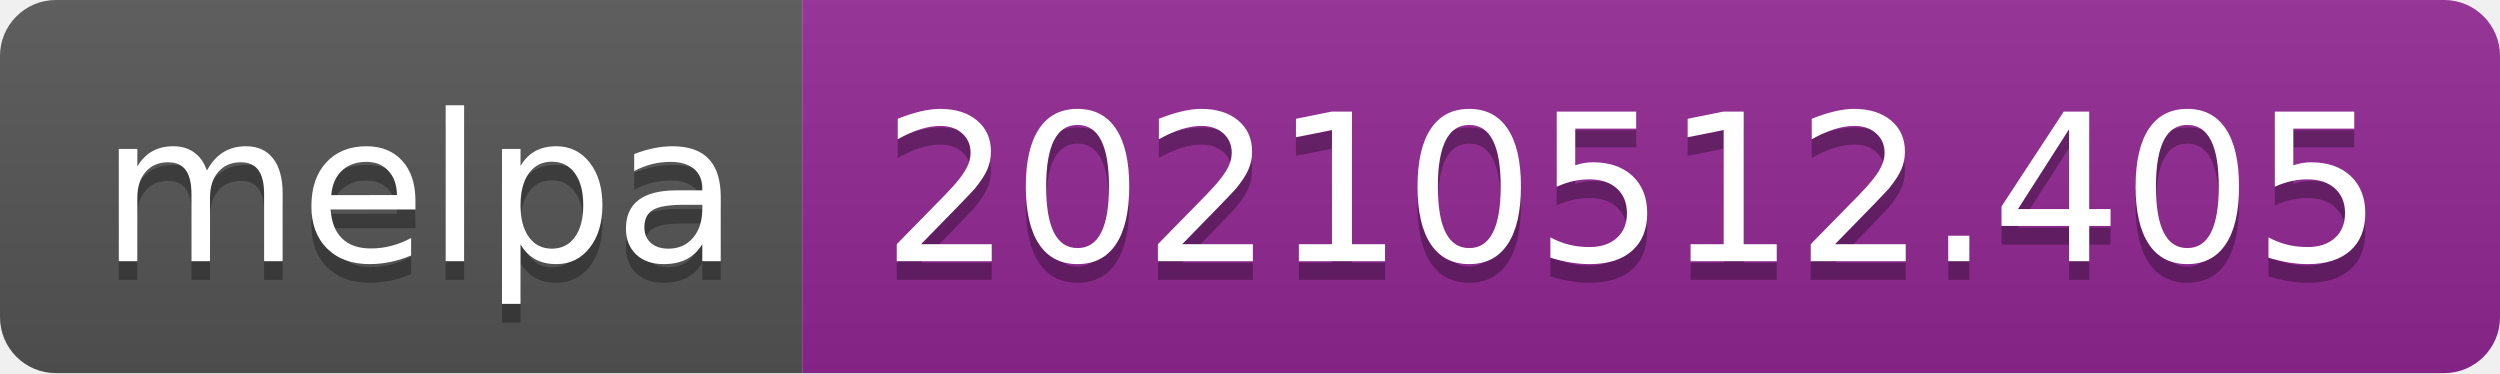
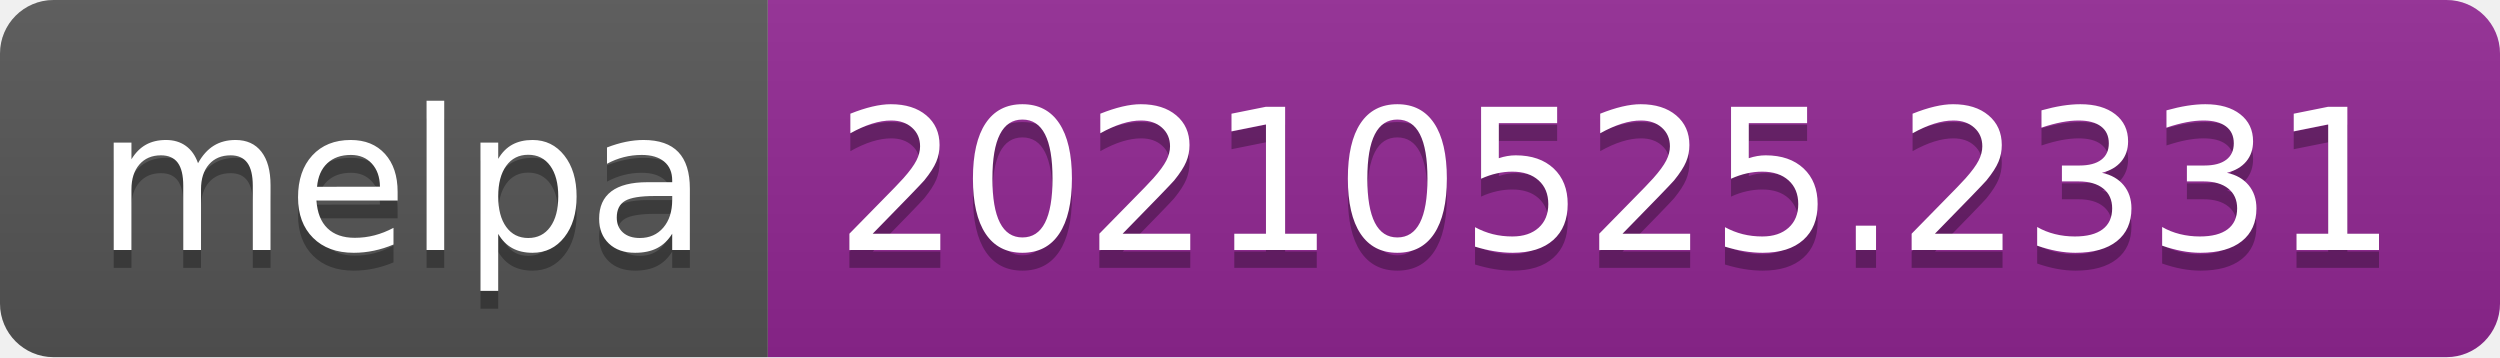
- <svg xmlns="http://www.w3.org/2000/svg" width="134" height="20" role="img" aria-label="melpa: 20210512.405">
+ <svg xmlns="http://www.w3.org/2000/svg" width="140" height="20" role="img" aria-label="melpa: 20210525.2331">
  <linearGradient id="s" x2="0" y2="100%">
    <stop offset="0" stop-color="#bbb" stop-opacity=".1" />
    <stop offset="1" stop-opacity=".1" />
  </linearGradient>
  <clipPath id="r">
-     <rect width="134" height="20" rx="3" fill="#fff" />
+     <rect width="140" height="20" rx="3" fill="#fff" />
  </clipPath>
  <g clip-path="url(#r)">
    <rect width="43" height="20" fill="#555" />
-     <rect x="43" width="91" height="20" fill="#922793" />
-     <rect width="134" height="20" fill="url(#s)" />
+     <rect x="43" width="97" height="20" fill="#922793" />
+     <rect width="140" height="20" fill="url(#s)" />
  </g>
  <g fill="#fff" text-anchor="middle" font-family="Verdana,Geneva,DejaVu Sans,sans-serif" text-rendering="geometricPrecision" font-size="110">
    <text aria-hidden="true" x="225" y="150" fill="#010101" fill-opacity=".3" transform="scale(.1)" textLength="330">melpa</text>
    <text x="225" y="140" transform="scale(.1)" fill="#fff" textLength="330">melpa</text>
-     <text aria-hidden="true" x="875" y="150" fill="#010101" fill-opacity=".3" transform="scale(.1)" textLength="810">20210512.405</text>
-     <text x="875" y="140" transform="scale(.1)" fill="#fff" textLength="810">20210512.405</text>
+     <text aria-hidden="true" x="905" y="150" fill="#010101" fill-opacity=".3" transform="scale(.1)" textLength="870">20210525.2331</text>
+     <text x="905" y="140" transform="scale(.1)" fill="#fff" textLength="870">20210525.2331</text>
  </g>
</svg>
